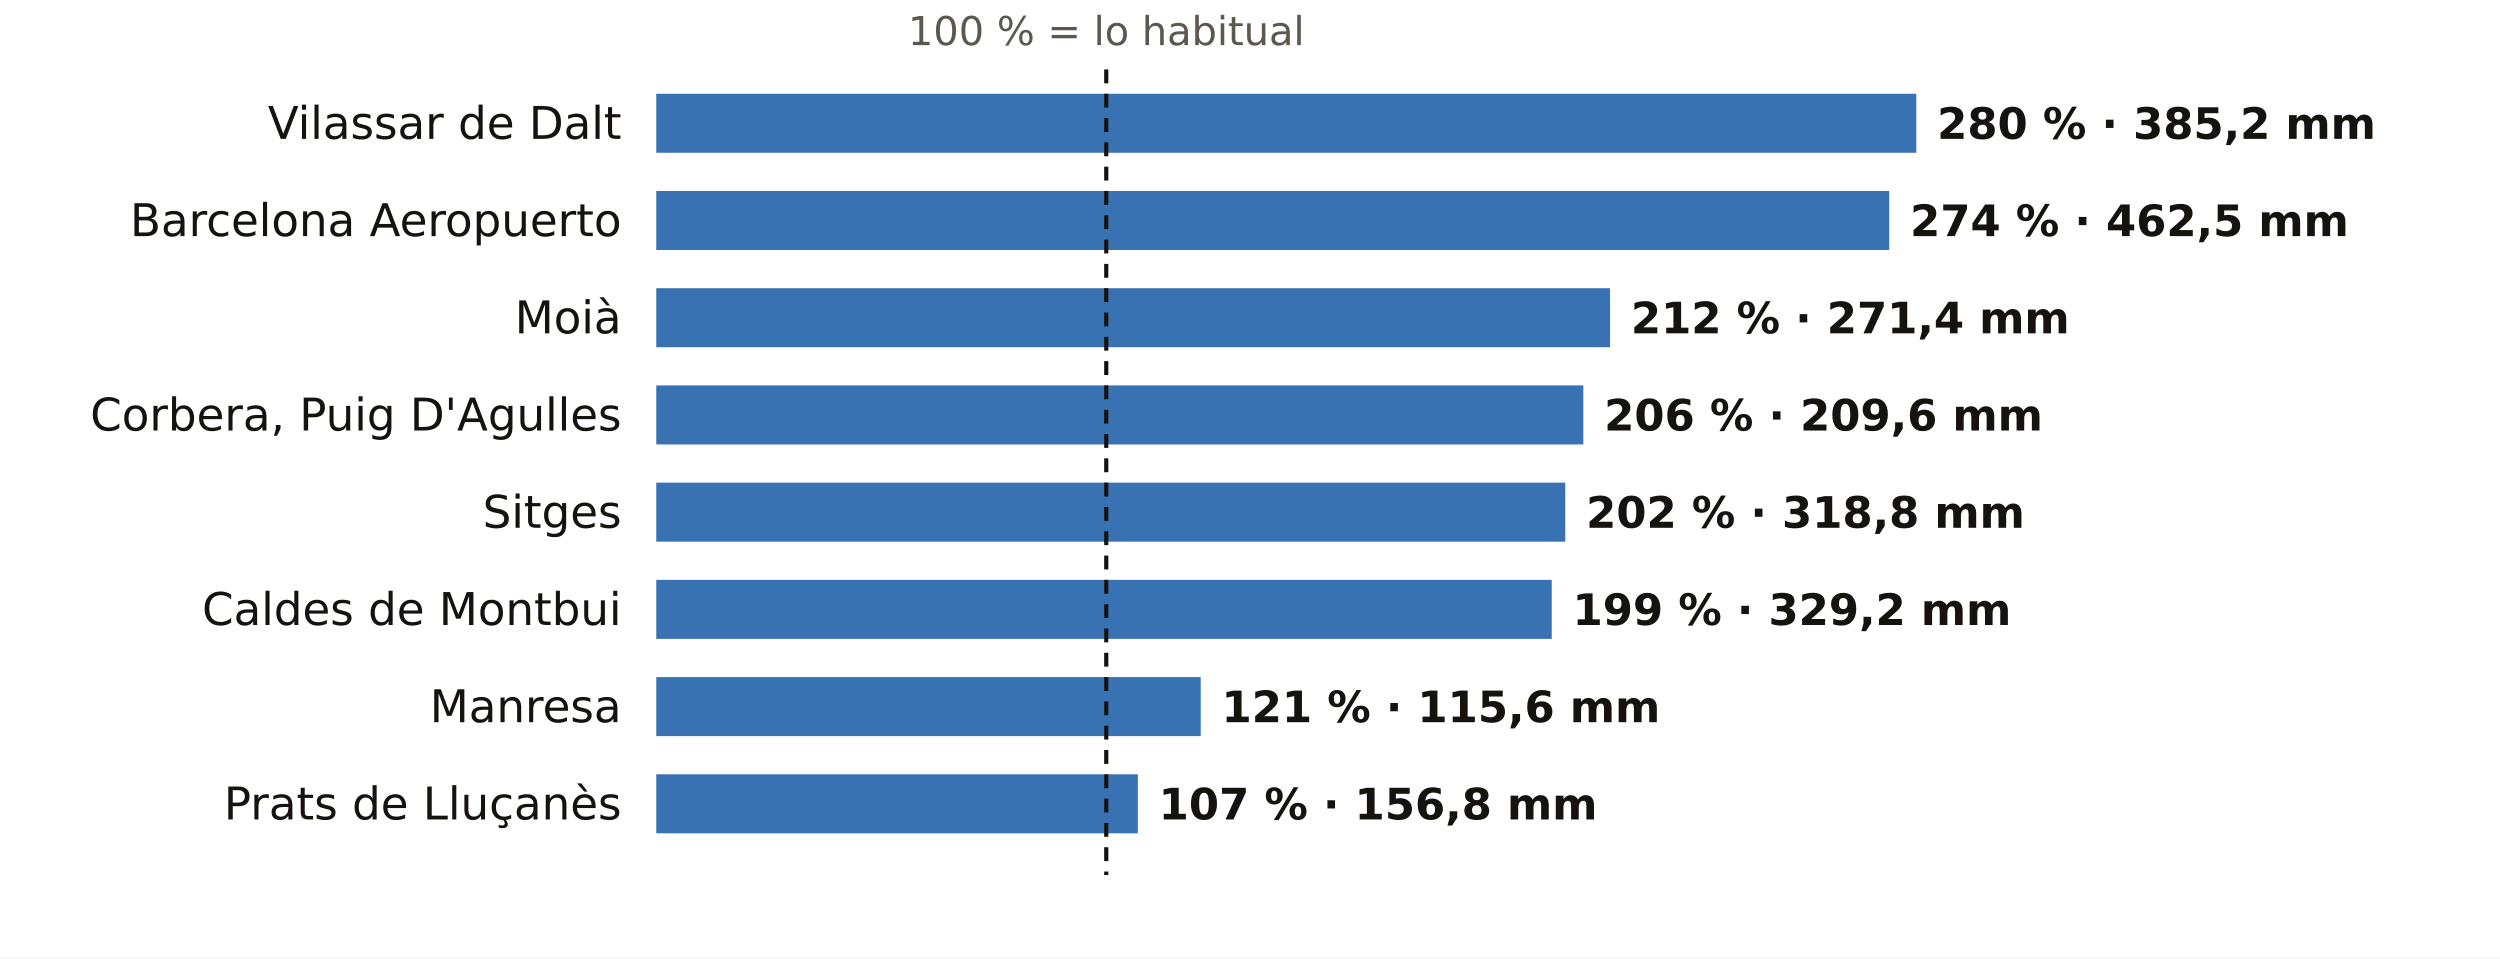
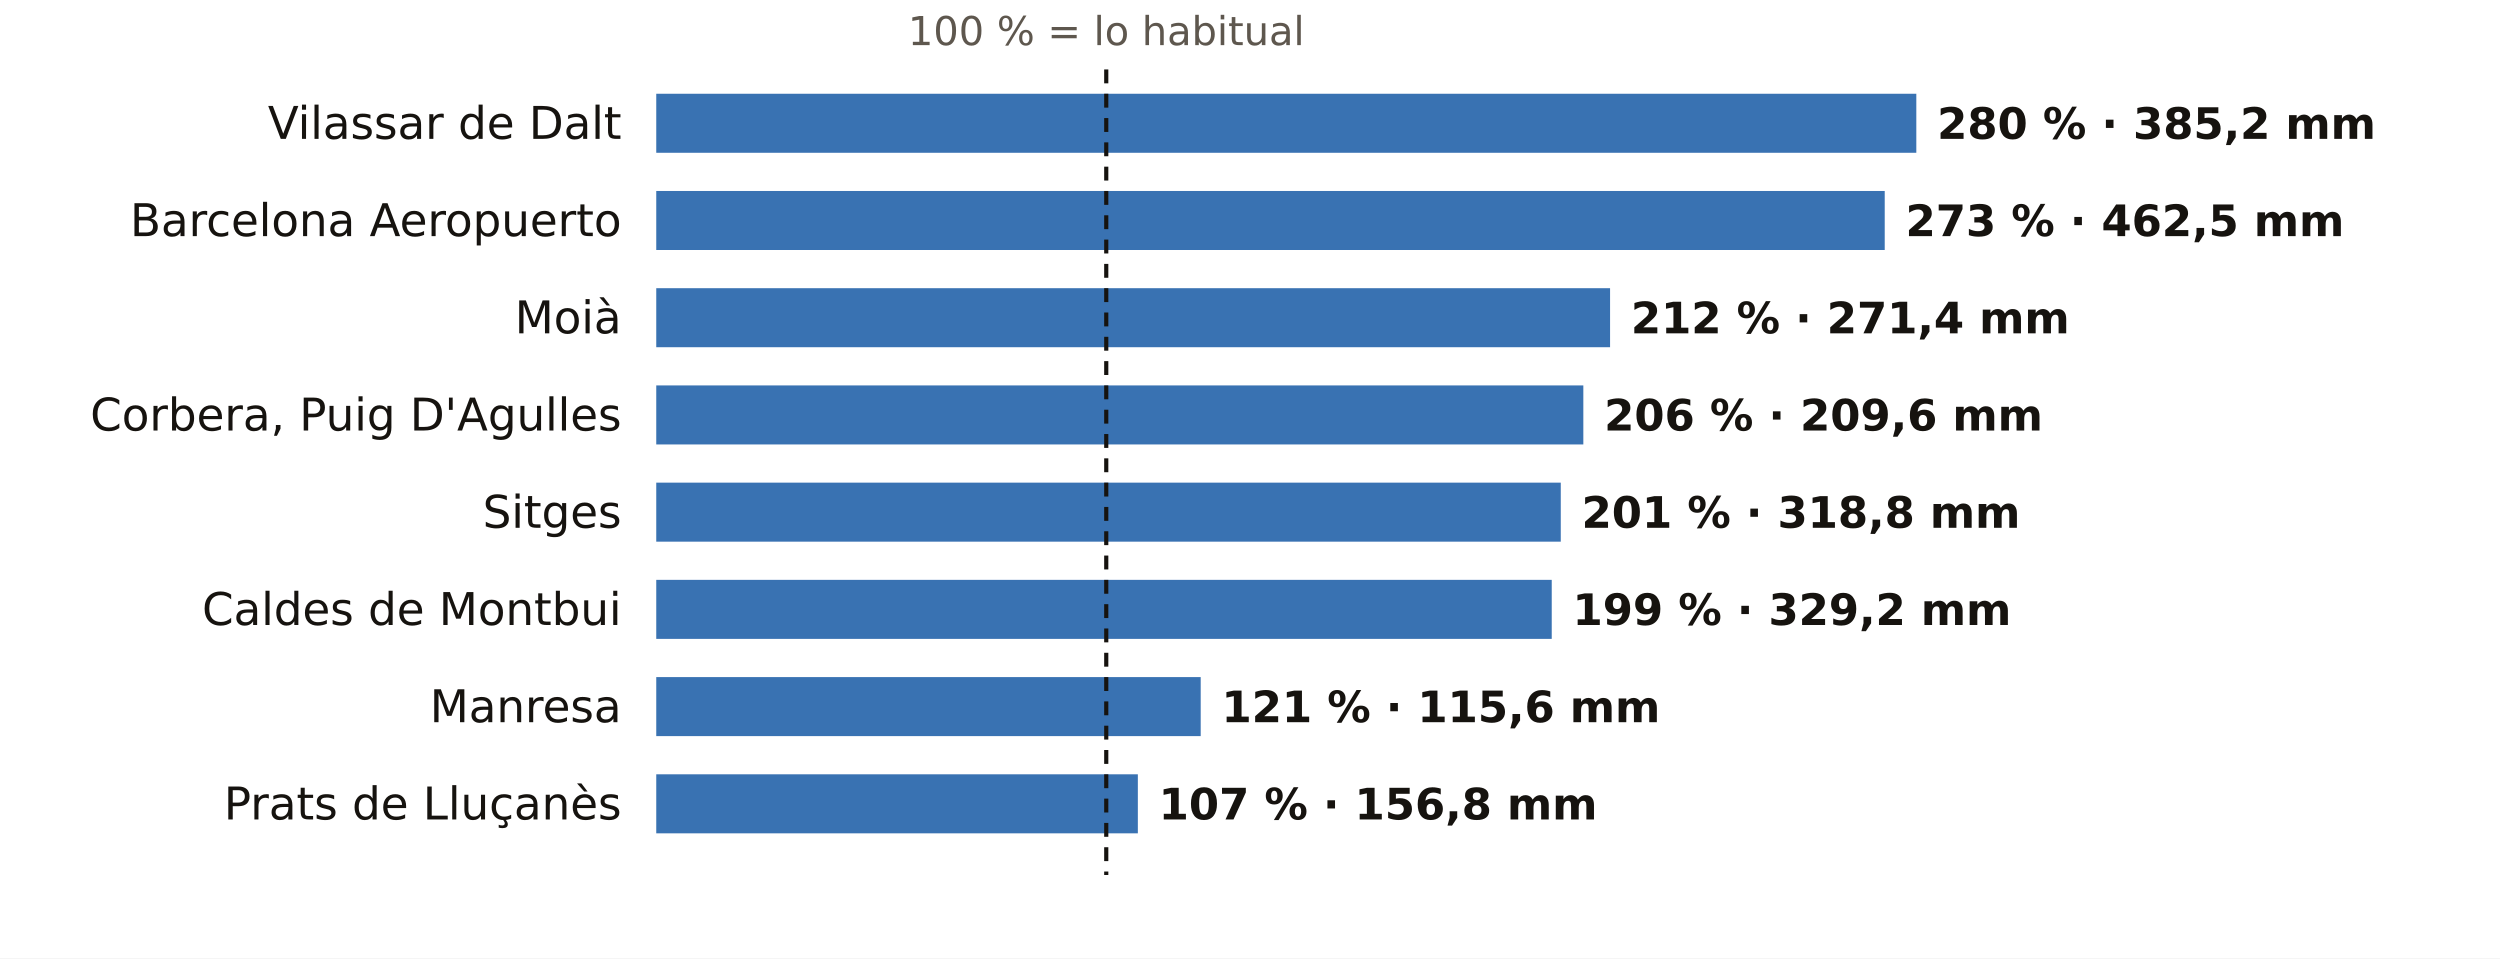
<svg xmlns="http://www.w3.org/2000/svg" viewBox="0 0 720 276" width="720" height="276" role="img" aria-label="El otoño en los pluviómetros de AEMET de Barcelona: % de lo habitual">
  <rect width="720" height="276" fill="#FFFFFF" />
  <text x="318.6" y="13.0" font-size="11.5" fill="#5E574E" text-anchor="middle" font-weight="400" font-family="Public Sans, DejaVu Sans, Arial, sans-serif">100 % = lo habitual</text>
  <text x="179.0" y="40.0" font-size="13" fill="#16130F" text-anchor="end" font-weight="500" font-family="Public Sans, DejaVu Sans, Arial, sans-serif">Vilassar de Dalt</text>
  <rect x="189" y="27" width="362.9" height="17" fill="#1F5FA8" opacity="0.88" />
  <text x="557.9" y="40.0" font-size="12.5" fill="#16130F" text-anchor="start" font-weight="600" font-family="Public Sans, DejaVu Sans, Arial, sans-serif">280 % · 385,2 mm</text>
  <text x="179.0" y="68.0" font-size="13" fill="#16130F" text-anchor="end" font-weight="500" font-family="Public Sans, DejaVu Sans, Arial, sans-serif">Barcelona Aeropuerto</text>
-   <rect x="189" y="55" width="355.1" height="17" fill="#1F5FA8" opacity="0.88" />
-   <text x="550.1" y="68.0" font-size="12.5" fill="#16130F" text-anchor="start" font-weight="600" font-family="Public Sans, DejaVu Sans, Arial, sans-serif">274 % · 462,5 mm</text>
+   <rect x="189" y="55" width="353.8" height="17" fill="#1F5FA8" opacity="0.88" />
+   <text x="548.8" y="68.0" font-size="12.5" fill="#16130F" text-anchor="start" font-weight="600" font-family="Public Sans, DejaVu Sans, Arial, sans-serif">273 % · 462,5 mm</text>
  <text x="179.0" y="96.0" font-size="13" fill="#16130F" text-anchor="end" font-weight="500" font-family="Public Sans, DejaVu Sans, Arial, sans-serif">Moià</text>
  <rect x="189" y="83" width="274.7" height="17" fill="#1F5FA8" opacity="0.88" />
  <text x="469.7" y="96.0" font-size="12.5" fill="#16130F" text-anchor="start" font-weight="600" font-family="Public Sans, DejaVu Sans, Arial, sans-serif">212 % · 271,4 mm</text>
  <text x="179.0" y="124.0" font-size="13" fill="#16130F" text-anchor="end" font-weight="500" font-family="Public Sans, DejaVu Sans, Arial, sans-serif">Corbera, Puig D'Agulles</text>
  <rect x="189" y="111" width="267.0" height="17" fill="#1F5FA8" opacity="0.88" />
  <text x="462.0" y="124.0" font-size="12.5" fill="#16130F" text-anchor="start" font-weight="600" font-family="Public Sans, DejaVu Sans, Arial, sans-serif">206 % · 209,6 mm</text>
  <text x="179.0" y="152.0" font-size="13" fill="#16130F" text-anchor="end" font-weight="500" font-family="Public Sans, DejaVu Sans, Arial, sans-serif">Sitges</text>
-   <rect x="189" y="139" width="261.8" height="17" fill="#1F5FA8" opacity="0.88" />
-   <text x="456.8" y="152.0" font-size="12.5" fill="#16130F" text-anchor="start" font-weight="600" font-family="Public Sans, DejaVu Sans, Arial, sans-serif">202 % · 318,8 mm</text>
+   <rect x="189" y="139" width="260.5" height="17" fill="#1F5FA8" opacity="0.88" />
+   <text x="455.5" y="152.0" font-size="12.5" fill="#16130F" text-anchor="start" font-weight="600" font-family="Public Sans, DejaVu Sans, Arial, sans-serif">201 % · 318,8 mm</text>
  <text x="179.0" y="180.0" font-size="13" fill="#16130F" text-anchor="end" font-weight="500" font-family="Public Sans, DejaVu Sans, Arial, sans-serif">Caldes de Montbui</text>
  <rect x="189" y="167" width="257.9" height="17" fill="#1F5FA8" opacity="0.88" />
  <text x="452.9" y="180.0" font-size="12.5" fill="#16130F" text-anchor="start" font-weight="600" font-family="Public Sans, DejaVu Sans, Arial, sans-serif">199 % · 329,2 mm</text>
  <text x="179.0" y="208.0" font-size="13" fill="#16130F" text-anchor="end" font-weight="500" font-family="Public Sans, DejaVu Sans, Arial, sans-serif">Manresa</text>
  <rect x="189" y="195" width="156.8" height="17" fill="#1F5FA8" opacity="0.88" />
  <text x="351.8" y="208.0" font-size="12.5" fill="#16130F" text-anchor="start" font-weight="600" font-family="Public Sans, DejaVu Sans, Arial, sans-serif">121 % · 115,6 mm</text>
  <text x="179.0" y="236.0" font-size="13" fill="#16130F" text-anchor="end" font-weight="500" font-family="Public Sans, DejaVu Sans, Arial, sans-serif">Prats de Lluçanès</text>
  <rect x="189" y="223" width="138.7" height="17" fill="#1F5FA8" opacity="0.88" />
  <text x="333.7" y="236.0" font-size="12.5" fill="#16130F" text-anchor="start" font-weight="600" font-family="Public Sans, DejaVu Sans, Arial, sans-serif">107 % · 156,8 mm</text>
  <line x1="318.6" x2="318.6" y1="20" y2="252" stroke="#16130F" stroke-width="1.2" stroke-dasharray="4 3" />
</svg>
